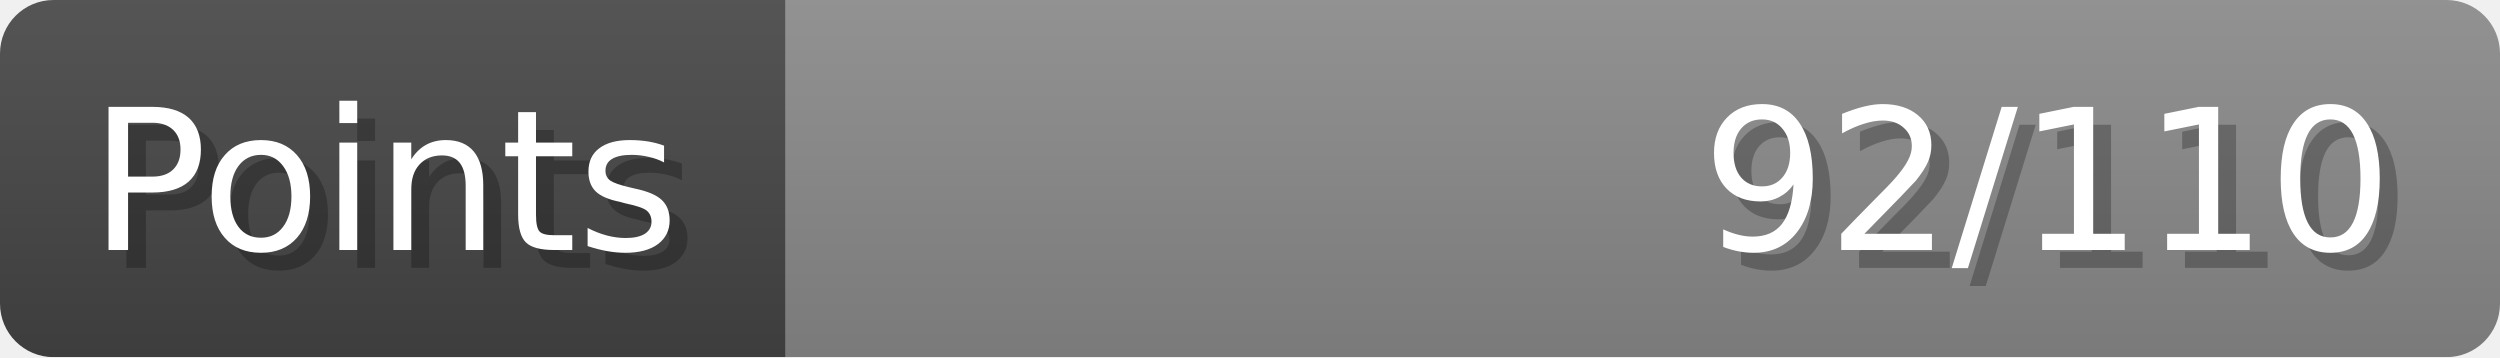
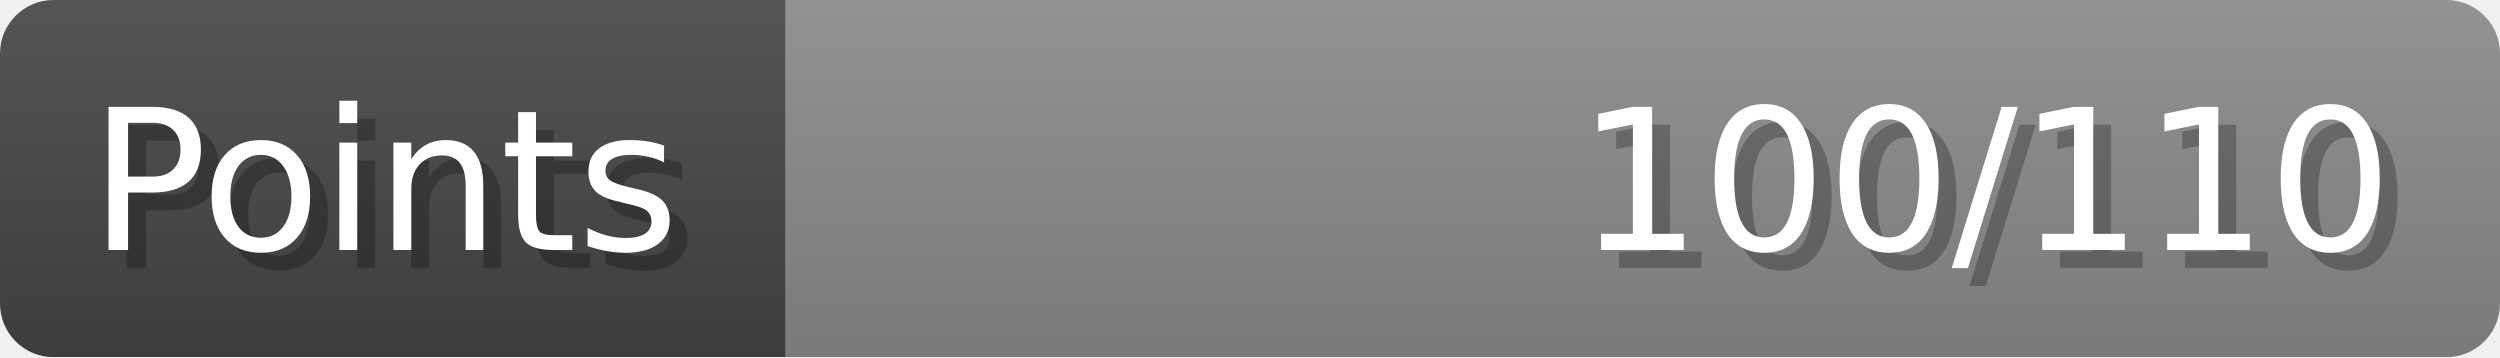
- <svg xmlns="http://www.w3.org/2000/svg" width="140px" height="20px" role="img" aria-label="Points: 92/110">
+ <svg xmlns="http://www.w3.org/2000/svg" width="140px" height="20px" role="img" aria-label="Points: 100/110">
  <linearGradient id="a" x2="0" y2="100%">
    <stop offset="0" stop-opacity=".1" stop-color="#EEE" />
    <stop offset="1" stop-opacity=".1" />
  </linearGradient>
  <mask id="m">
    <rect width="100%" height="100%" rx="3" fill="#FFF" />
  </mask>
  <g mask="url(#m)">
    <rect x="0" y="0" width="44" height="20" fill="#444" />
    <svg x="44" y="0" width="96" height="20">
      <rect width="100%" height="100%" fill="#888888" />
      <rect width="0%" height="100%" fill="#33CC11" transform="">
-         <animate attributeName="width" begin="0.5s" dur="600ms" from="0%" to="83%" repeatCount="1" fill="freeze" calcMode="spline" keyTimes="0; 1" keySplines="0.3, 0.61, 0.355, 1" />
+         <animate attributeName="width" begin="0.5s" dur="600ms" from="0%" to="90%" repeatCount="1" fill="freeze" calcMode="spline" keyTimes="0; 1" keySplines="0.3, 0.61, 0.355, 1" />
      </rect>
    </svg>
    <rect width="140" height="20" fill="url(#a)" />
  </g>
  <g aria-hidden="true" font-size="11" font-family="Verdana, DejaVu Sans, sans-serif" fill="#FFFFFF">
    <text x="6" y="15" fill="#000" opacity="0.25">Points</text>
    <text x="5" y="14">Points</text>
-     <text x="135" y="15" fill="#000" opacity="0.25" text-anchor="end">92/110</text>
-     <text x="134" y="14" text-anchor="end">92/110</text>
+     <text x="135" y="15" fill="#000" opacity="0.25" text-anchor="end">100/110</text>
+     <text x="134" y="14" text-anchor="end">100/110</text>
  </g>
</svg>
